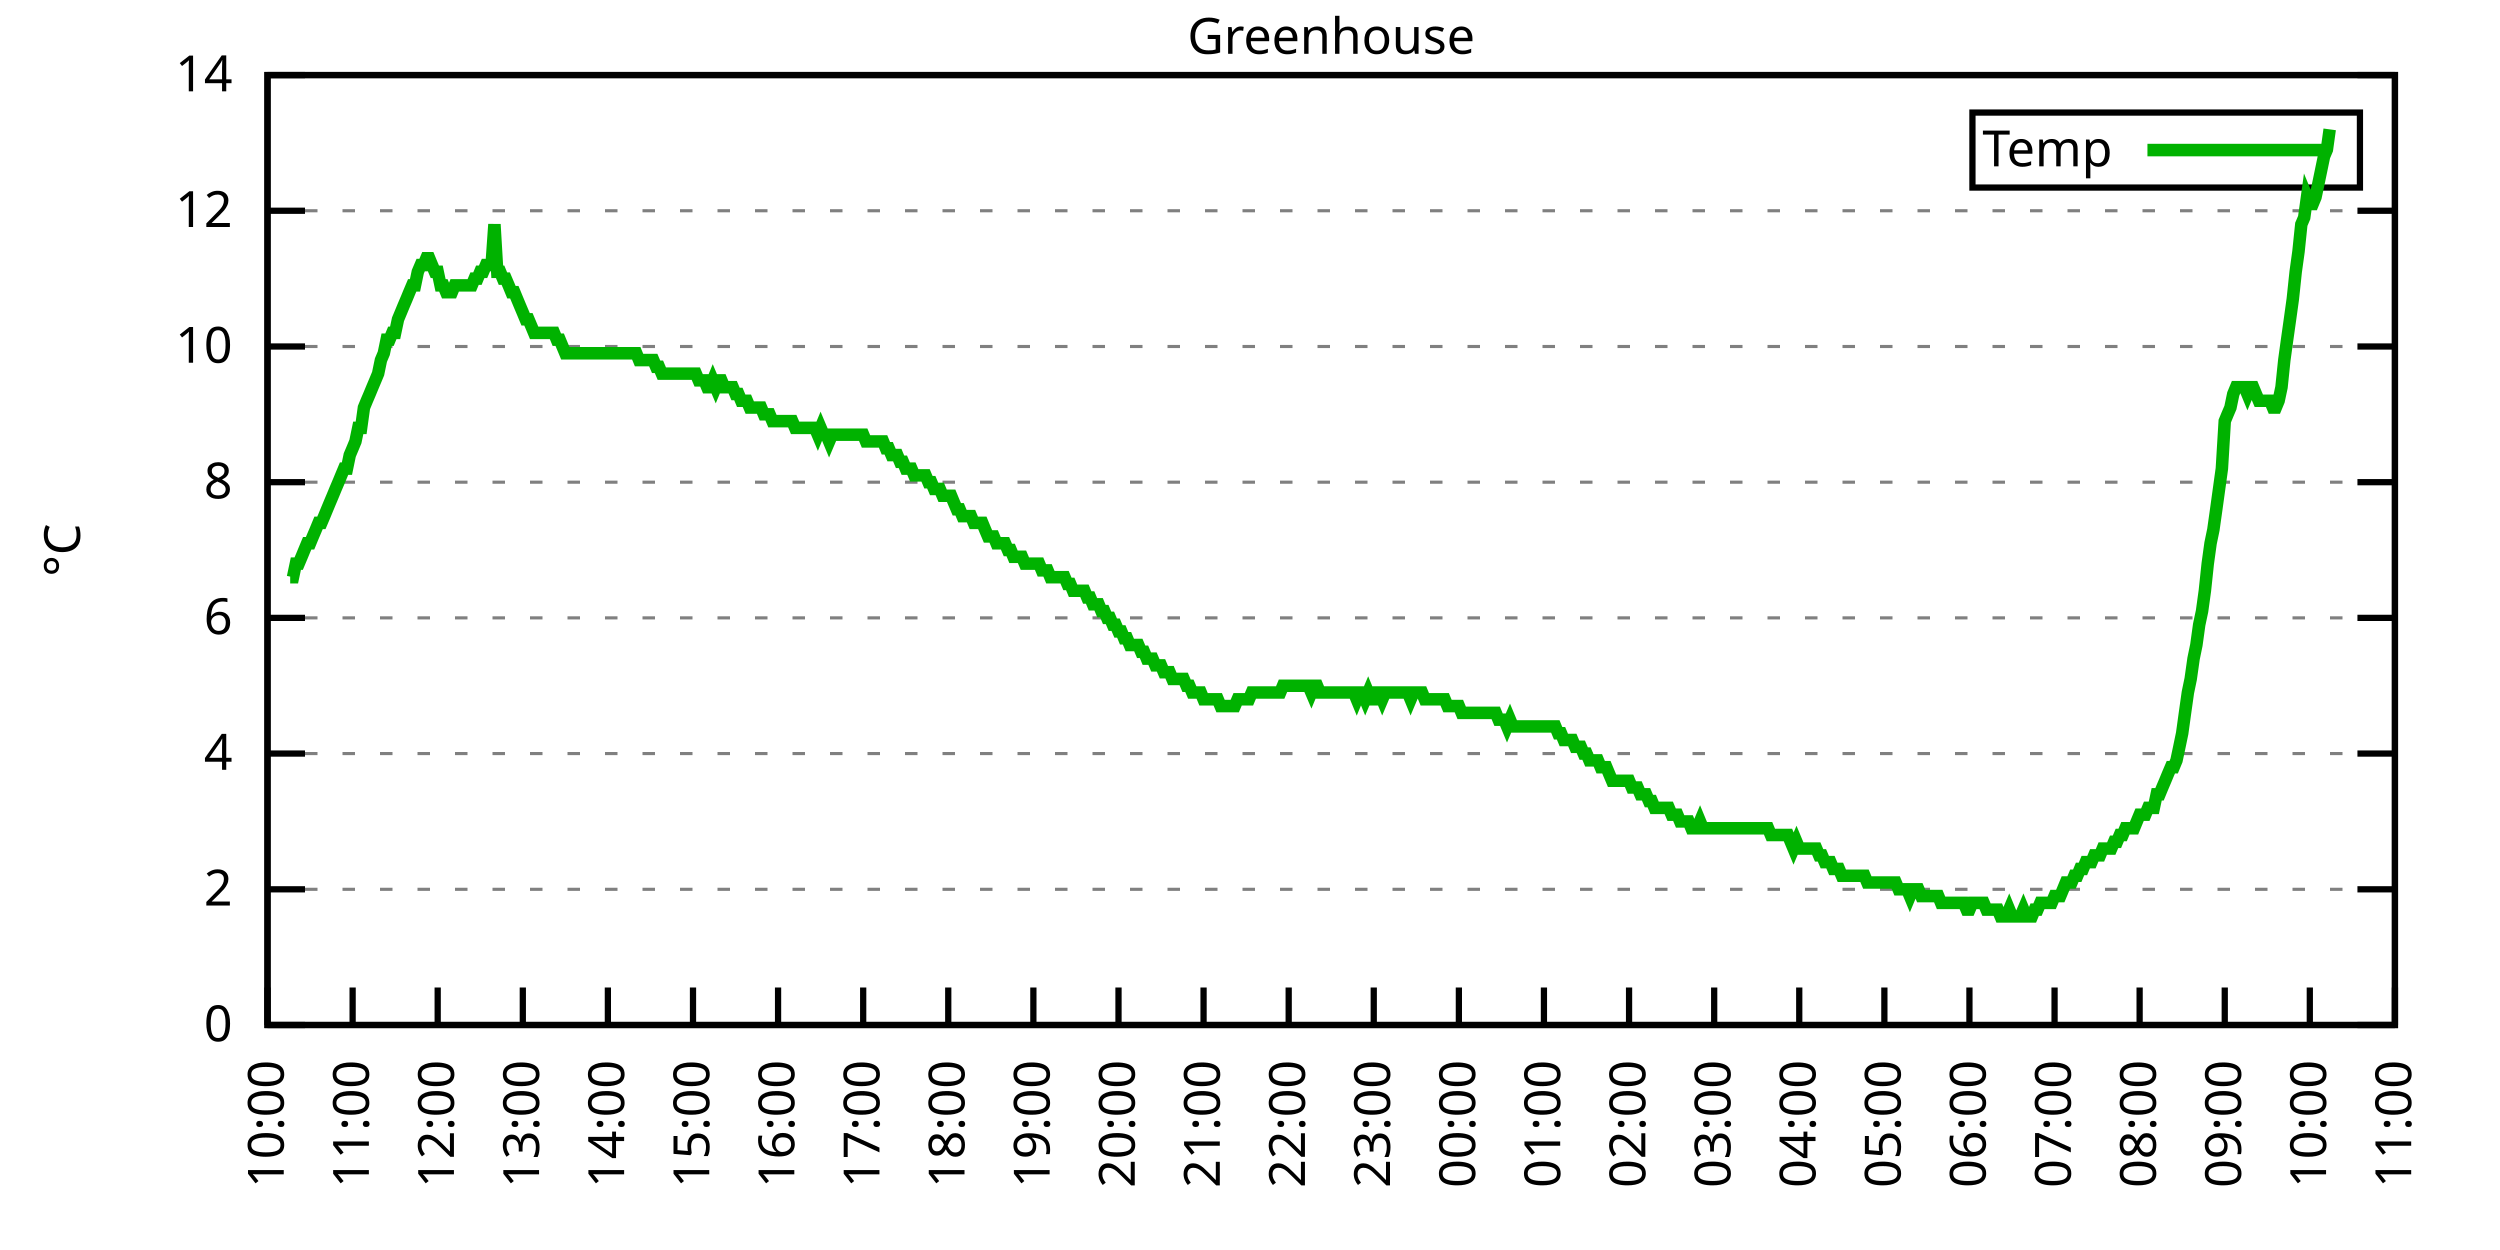
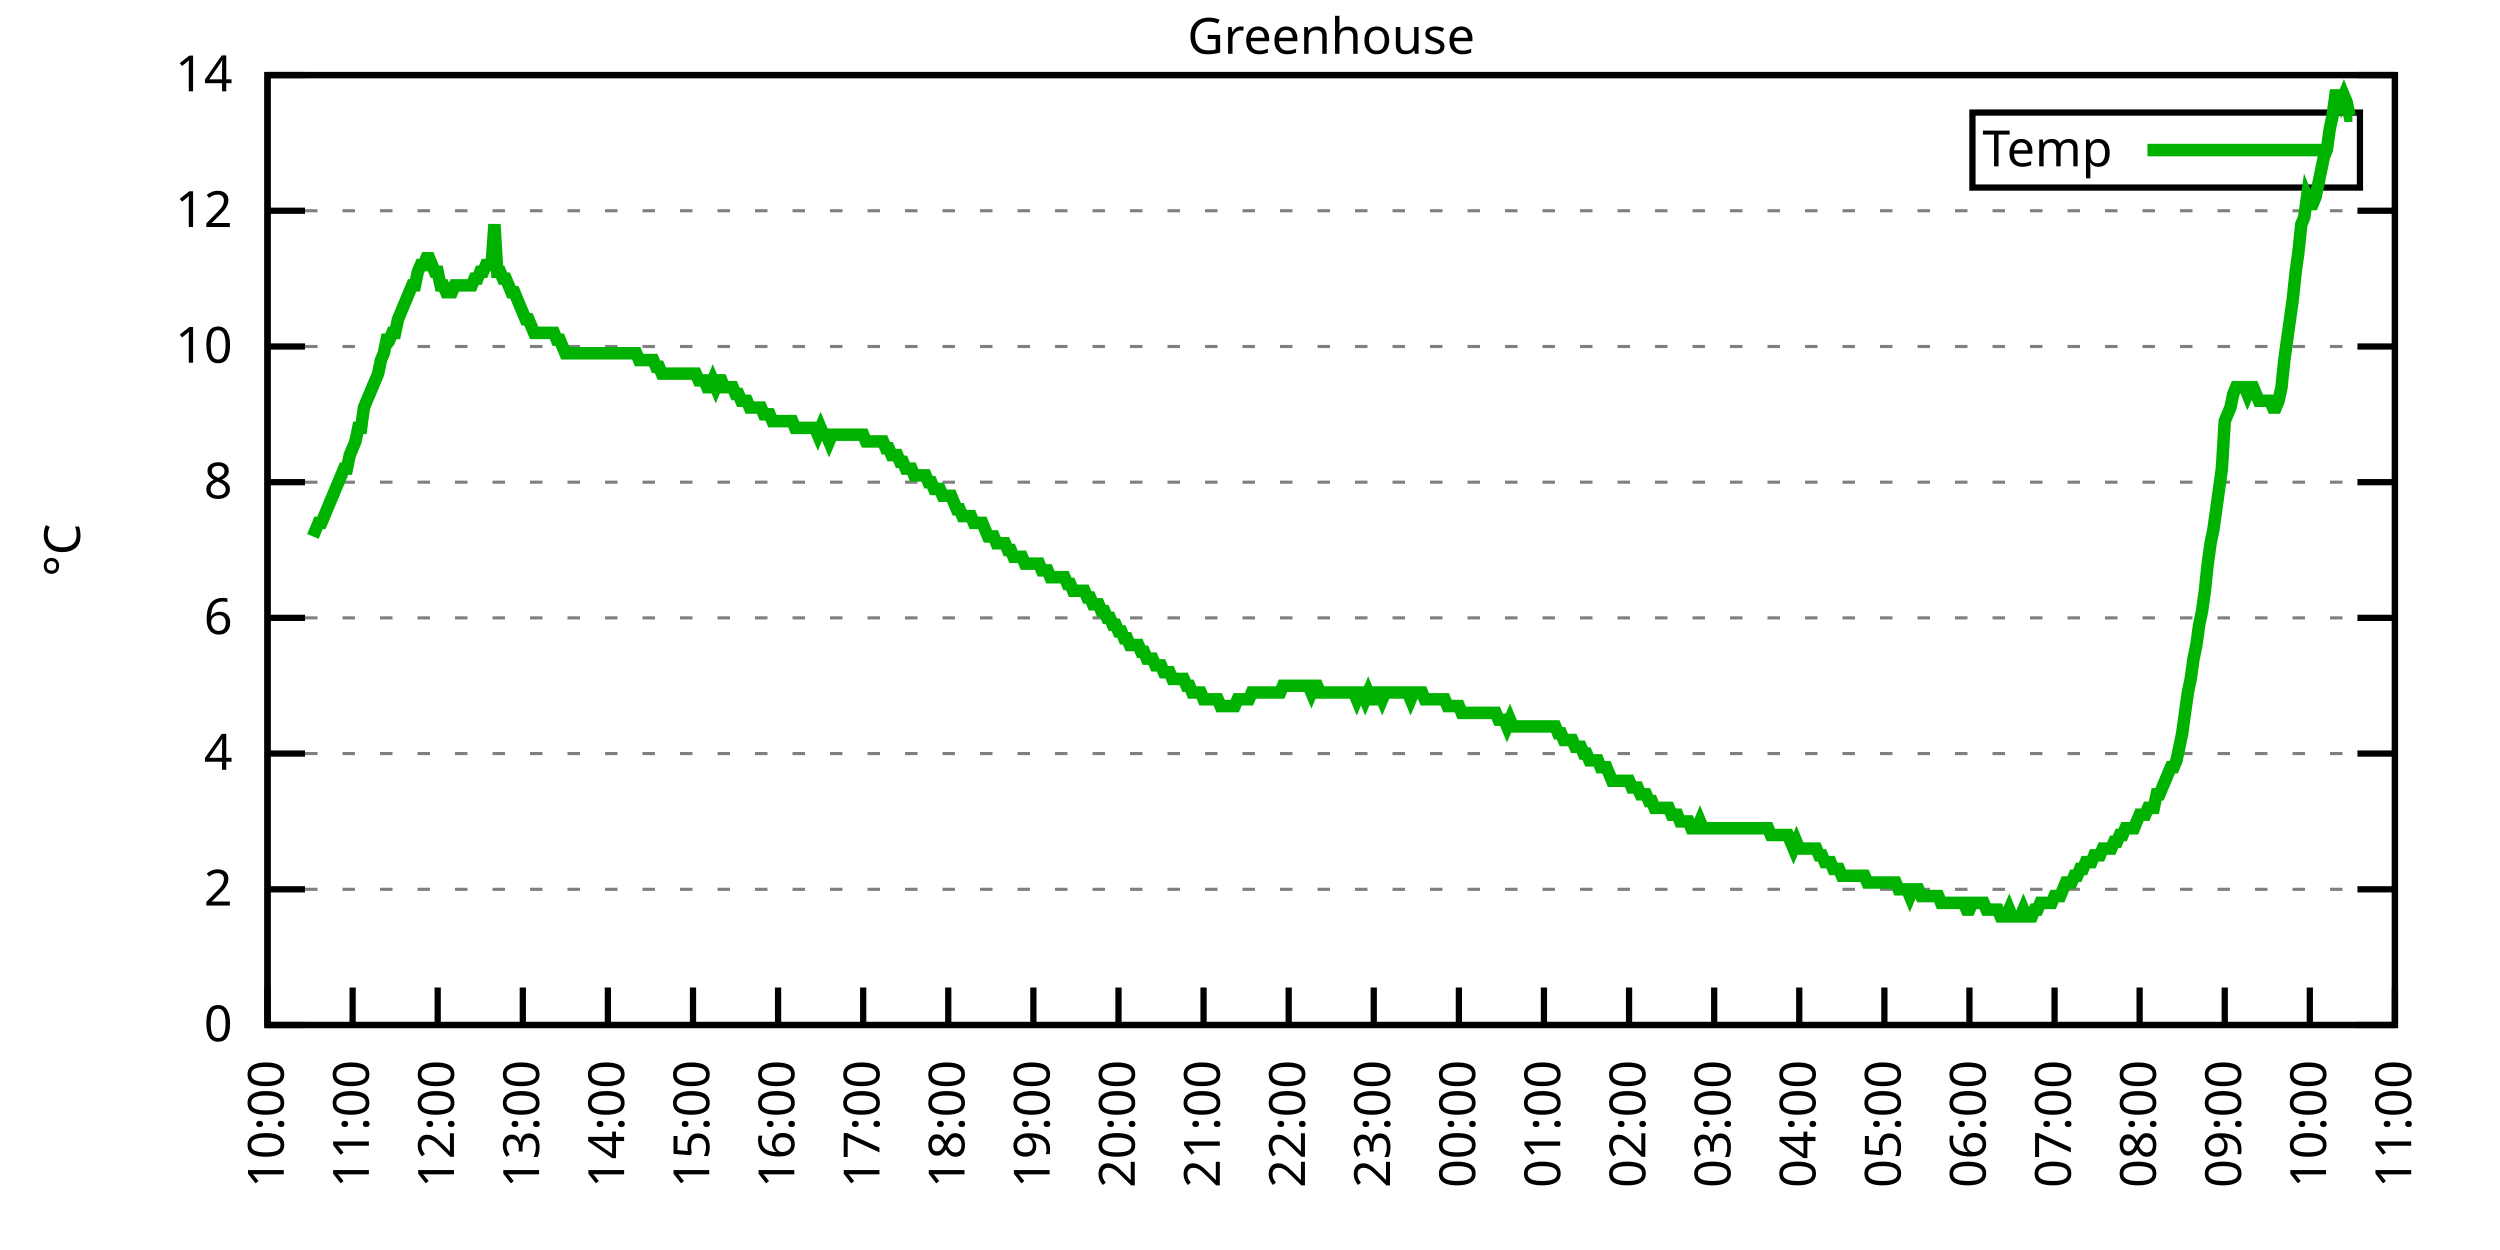
<svg xmlns="http://www.w3.org/2000/svg" xmlns:xlink="http://www.w3.org/1999/xlink" width="400" height="200" viewBox="0 0 400 200">
  <g id="gnuplot_canvas">
    <rect x="0" y="0" width="400" height="200" fill="none" />
    <defs>
      <circle id="gpDot" r="0.5" stroke-width="0.5" stroke="currentColor" />
      <path id="gpPt0" stroke-width="0.333" stroke="currentColor" d="M-1,0 h2 M0,-1 v2" />
      <path id="gpPt1" stroke-width="0.333" stroke="currentColor" d="M-1,-1 L1,1 M1,-1 L-1,1" />
      <path id="gpPt2" stroke-width="0.333" stroke="currentColor" d="M-1,0 L1,0 M0,-1 L0,1 M-1,-1 L1,1 M-1,1 L1,-1" />
      <rect id="gpPt3" stroke-width="0.333" stroke="currentColor" x="-1" y="-1" width="2" height="2" />
      <rect id="gpPt4" stroke-width="0.333" stroke="currentColor" fill="currentColor" x="-1" y="-1" width="2" height="2" />
      <circle id="gpPt5" stroke-width="0.333" stroke="currentColor" cx="0" cy="0" r="1" />
      <use xlink:href="#gpPt5" id="gpPt6" fill="currentColor" stroke="none" />
      <path id="gpPt7" stroke-width="0.333" stroke="currentColor" d="M0,-1.33 L-1.33,0.67 L1.33,0.67 z" />
      <use xlink:href="#gpPt7" id="gpPt8" fill="currentColor" stroke="none" />
      <use xlink:href="#gpPt7" id="gpPt9" stroke="currentColor" transform="rotate(180)" />
      <use xlink:href="#gpPt9" id="gpPt10" fill="currentColor" stroke="none" />
      <use xlink:href="#gpPt3" id="gpPt11" stroke="currentColor" transform="rotate(45)" />
      <use xlink:href="#gpPt11" id="gpPt12" fill="currentColor" stroke="none" />
      <path id="gpPt13" stroke-width="0.333" stroke="currentColor" d="M0,1.330 L1.265,0.411 L0.782,-1.067 L-0.782,-1.076 L-1.265,0.411 z" />
      <use xlink:href="#gpPt13" id="gpPt14" fill="currentColor" stroke="none" />
      <filter id="textbox" filterUnits="objectBoundingBox" x="0" y="0" height="1" width="1">
        <feFlood flood-color="white" flood-opacity="1" result="bgnd" />
        <feComposite in="SourceGraphic" in2="bgnd" operator="atop" />
      </filter>
      <filter id="greybox" filterUnits="objectBoundingBox" x="0" y="0" height="1" width="1">
        <feFlood flood-color="lightgrey" flood-opacity="1" result="grey" />
        <feComposite in="SourceGraphic" in2="grey" operator="atop" />
      </filter>
    </defs>
    <g fill="none" color="white" stroke="currentColor" stroke-width="1.00" stroke-linecap="butt" stroke-linejoin="miter">
</g>
    <g fill="none" color="black" stroke="currentColor" stroke-width="1.00" stroke-linecap="butt" stroke-linejoin="miter">
      <g stroke="none" shape-rendering="crispEdges">
        <polygon fill="rgb(255, 255, 255)" points="42.80,164.00 383.18,164.00 383.18,12.02 42.80,12.02 " />
      </g>
    </g>
    <g fill="none" color="black" stroke="currentColor" stroke-width="1.00" stroke-linecap="butt" stroke-linejoin="miter">
</g>
    <g fill="none" color="black" stroke="black" stroke-width="0.50" stroke-linecap="butt" stroke-linejoin="miter">
</g>
    <g fill="none" color="gray" stroke="currentColor" stroke-width="0.50" stroke-linecap="butt" stroke-linejoin="miter">
      <path stroke="gray" stroke-dasharray="2,4" class="gridline" d="M42.80,164.00 L383.19,164.00  " />
    </g>
    <g fill="none" color="gray" stroke="gray" stroke-width="1.00" stroke-linecap="butt" stroke-linejoin="miter">
</g>
    <g fill="none" color="black" stroke="currentColor" stroke-width="1.00" stroke-linecap="butt" stroke-linejoin="miter">
      <path stroke="black" d="M42.80,164.00 L48.80,164.00 M383.19,164.00 L377.19,164.00  " />
      <g transform="translate(37.20,166.60)" stroke="none" fill="black" font-family="Sans" font-size="8.00" text-anchor="end">
        <text>
          <tspan font-family="Sans"> 0</tspan>
        </text>
      </g>
    </g>
    <g fill="none" color="black" stroke="currentColor" stroke-width="1.00" stroke-linecap="butt" stroke-linejoin="miter">
</g>
    <g fill="none" color="black" stroke="black" stroke-width="0.50" stroke-linecap="butt" stroke-linejoin="miter">
</g>
    <g fill="none" color="gray" stroke="currentColor" stroke-width="0.50" stroke-linecap="butt" stroke-linejoin="miter">
      <path stroke="gray" stroke-dasharray="2,4" class="gridline" d="M42.80,142.29 L383.19,142.29  " />
    </g>
    <g fill="none" color="gray" stroke="gray" stroke-width="1.00" stroke-linecap="butt" stroke-linejoin="miter">
</g>
    <g fill="none" color="black" stroke="currentColor" stroke-width="1.00" stroke-linecap="butt" stroke-linejoin="miter">
      <path stroke="black" d="M42.80,142.29 L48.80,142.29 M383.19,142.29 L377.19,142.29  " />
      <g transform="translate(37.20,144.89)" stroke="none" fill="black" font-family="Sans" font-size="8.00" text-anchor="end">
        <text>
          <tspan font-family="Sans"> 2</tspan>
        </text>
      </g>
    </g>
    <g fill="none" color="black" stroke="currentColor" stroke-width="1.00" stroke-linecap="butt" stroke-linejoin="miter">
</g>
    <g fill="none" color="black" stroke="black" stroke-width="0.50" stroke-linecap="butt" stroke-linejoin="miter">
</g>
    <g fill="none" color="gray" stroke="currentColor" stroke-width="0.50" stroke-linecap="butt" stroke-linejoin="miter">
      <path stroke="gray" stroke-dasharray="2,4" class="gridline" d="M42.80,120.57 L383.19,120.57  " />
    </g>
    <g fill="none" color="gray" stroke="gray" stroke-width="1.00" stroke-linecap="butt" stroke-linejoin="miter">
</g>
    <g fill="none" color="black" stroke="currentColor" stroke-width="1.00" stroke-linecap="butt" stroke-linejoin="miter">
      <path stroke="black" d="M42.80,120.57 L48.80,120.57 M383.19,120.57 L377.19,120.57  " />
      <g transform="translate(37.20,123.17)" stroke="none" fill="black" font-family="Sans" font-size="8.00" text-anchor="end">
        <text>
          <tspan font-family="Sans"> 4</tspan>
        </text>
      </g>
    </g>
    <g fill="none" color="black" stroke="currentColor" stroke-width="1.00" stroke-linecap="butt" stroke-linejoin="miter">
</g>
    <g fill="none" color="black" stroke="black" stroke-width="0.50" stroke-linecap="butt" stroke-linejoin="miter">
</g>
    <g fill="none" color="gray" stroke="currentColor" stroke-width="0.50" stroke-linecap="butt" stroke-linejoin="miter">
      <path stroke="gray" stroke-dasharray="2,4" class="gridline" d="M42.80,98.86 L383.19,98.86  " />
    </g>
    <g fill="none" color="gray" stroke="gray" stroke-width="1.00" stroke-linecap="butt" stroke-linejoin="miter">
</g>
    <g fill="none" color="black" stroke="currentColor" stroke-width="1.00" stroke-linecap="butt" stroke-linejoin="miter">
      <path stroke="black" d="M42.80,98.86 L48.80,98.86 M383.19,98.86 L377.19,98.86  " />
      <g transform="translate(37.20,101.46)" stroke="none" fill="black" font-family="Sans" font-size="8.00" text-anchor="end">
        <text>
          <tspan font-family="Sans"> 6</tspan>
        </text>
      </g>
    </g>
    <g fill="none" color="black" stroke="currentColor" stroke-width="1.00" stroke-linecap="butt" stroke-linejoin="miter">
</g>
    <g fill="none" color="black" stroke="black" stroke-width="0.50" stroke-linecap="butt" stroke-linejoin="miter">
</g>
    <g fill="none" color="gray" stroke="currentColor" stroke-width="0.50" stroke-linecap="butt" stroke-linejoin="miter">
      <path stroke="gray" stroke-dasharray="2,4" class="gridline" d="M42.80,77.15 L383.19,77.15  " />
    </g>
    <g fill="none" color="gray" stroke="gray" stroke-width="1.00" stroke-linecap="butt" stroke-linejoin="miter">
</g>
    <g fill="none" color="black" stroke="currentColor" stroke-width="1.00" stroke-linecap="butt" stroke-linejoin="miter">
      <path stroke="black" d="M42.80,77.15 L48.80,77.15 M383.19,77.15 L377.19,77.15  " />
      <g transform="translate(37.20,79.75)" stroke="none" fill="black" font-family="Sans" font-size="8.00" text-anchor="end">
        <text>
          <tspan font-family="Sans"> 8</tspan>
        </text>
      </g>
    </g>
    <g fill="none" color="black" stroke="currentColor" stroke-width="1.00" stroke-linecap="butt" stroke-linejoin="miter">
</g>
    <g fill="none" color="black" stroke="black" stroke-width="0.50" stroke-linecap="butt" stroke-linejoin="miter">
</g>
    <g fill="none" color="gray" stroke="currentColor" stroke-width="0.50" stroke-linecap="butt" stroke-linejoin="miter">
      <path stroke="gray" stroke-dasharray="2,4" class="gridline" d="M42.80,55.44 L383.19,55.44  " />
    </g>
    <g fill="none" color="gray" stroke="gray" stroke-width="1.00" stroke-linecap="butt" stroke-linejoin="miter">
</g>
    <g fill="none" color="black" stroke="currentColor" stroke-width="1.00" stroke-linecap="butt" stroke-linejoin="miter">
      <path stroke="black" d="M42.80,55.44 L48.80,55.44 M383.19,55.44 L377.19,55.44  " />
      <g transform="translate(37.20,58.04)" stroke="none" fill="black" font-family="Sans" font-size="8.00" text-anchor="end">
        <text>
          <tspan font-family="Sans"> 10</tspan>
        </text>
      </g>
    </g>
    <g fill="none" color="black" stroke="currentColor" stroke-width="1.00" stroke-linecap="butt" stroke-linejoin="miter">
</g>
    <g fill="none" color="black" stroke="black" stroke-width="0.50" stroke-linecap="butt" stroke-linejoin="miter">
</g>
    <g fill="none" color="gray" stroke="currentColor" stroke-width="0.50" stroke-linecap="butt" stroke-linejoin="miter">
      <path stroke="gray" stroke-dasharray="2,4" class="gridline" d="M42.80,33.72 L383.19,33.72  " />
    </g>
    <g fill="none" color="gray" stroke="gray" stroke-width="1.00" stroke-linecap="butt" stroke-linejoin="miter">
</g>
    <g fill="none" color="black" stroke="currentColor" stroke-width="1.00" stroke-linecap="butt" stroke-linejoin="miter">
      <path stroke="black" d="M42.80,33.72 L48.80,33.72 M383.19,33.72 L377.19,33.72  " />
      <g transform="translate(37.20,36.32)" stroke="none" fill="black" font-family="Sans" font-size="8.00" text-anchor="end">
        <text>
          <tspan font-family="Sans"> 12</tspan>
        </text>
      </g>
    </g>
    <g fill="none" color="black" stroke="currentColor" stroke-width="1.00" stroke-linecap="butt" stroke-linejoin="miter">
</g>
    <g fill="none" color="black" stroke="black" stroke-width="0.50" stroke-linecap="butt" stroke-linejoin="miter">
</g>
    <g fill="none" color="gray" stroke="currentColor" stroke-width="0.50" stroke-linecap="butt" stroke-linejoin="miter">
      <path stroke="gray" stroke-dasharray="2,4" class="gridline" d="M42.80,12.01 L383.19,12.01  " />
    </g>
    <g fill="none" color="gray" stroke="gray" stroke-width="1.00" stroke-linecap="butt" stroke-linejoin="miter">
</g>
    <g fill="none" color="black" stroke="currentColor" stroke-width="1.00" stroke-linecap="butt" stroke-linejoin="miter">
      <path stroke="black" d="M42.80,12.01 L48.80,12.01 M383.19,12.01 L377.19,12.01  " />
      <g transform="translate(37.20,14.61)" stroke="none" fill="black" font-family="Sans" font-size="8.00" text-anchor="end">
        <text>
          <tspan font-family="Sans"> 14</tspan>
        </text>
      </g>
    </g>
    <g fill="none" color="black" stroke="currentColor" stroke-width="1.00" stroke-linecap="butt" stroke-linejoin="miter">
      <path stroke="black" d="M42.80,164.00 L42.80,158.00  " />
      <g transform="translate(45.40,169.60) rotate(270.00)" stroke="none" fill="black" font-family="Sans" font-size="8.00" text-anchor="end">
        <text>
          <tspan font-family="Sans">10:00</tspan>
        </text>
      </g>
    </g>
    <g fill="none" color="black" stroke="currentColor" stroke-width="1.00" stroke-linecap="butt" stroke-linejoin="miter">
      <path stroke="black" d="M56.42,164.00 L56.42,158.00  " />
      <g transform="translate(59.02,169.60) rotate(270.00)" stroke="none" fill="black" font-family="Sans" font-size="8.00" text-anchor="end">
        <text>
          <tspan font-family="Sans">11:00</tspan>
        </text>
      </g>
    </g>
    <g fill="none" color="black" stroke="currentColor" stroke-width="1.00" stroke-linecap="butt" stroke-linejoin="miter">
      <path stroke="black" d="M70.03,164.00 L70.03,158.00  " />
      <g transform="translate(72.63,169.60) rotate(270.00)" stroke="none" fill="black" font-family="Sans" font-size="8.00" text-anchor="end">
        <text>
          <tspan font-family="Sans">12:00</tspan>
        </text>
      </g>
    </g>
    <g fill="none" color="black" stroke="currentColor" stroke-width="1.00" stroke-linecap="butt" stroke-linejoin="miter">
      <path stroke="black" d="M83.65,164.00 L83.65,158.00  " />
      <g transform="translate(86.25,169.60) rotate(270.00)" stroke="none" fill="black" font-family="Sans" font-size="8.00" text-anchor="end">
        <text>
          <tspan font-family="Sans">13:00</tspan>
        </text>
      </g>
    </g>
    <g fill="none" color="black" stroke="currentColor" stroke-width="1.00" stroke-linecap="butt" stroke-linejoin="miter">
      <path stroke="black" d="M97.26,164.00 L97.26,158.00  " />
      <g transform="translate(99.86,169.60) rotate(270.00)" stroke="none" fill="black" font-family="Sans" font-size="8.00" text-anchor="end">
        <text>
          <tspan font-family="Sans">14:00</tspan>
        </text>
      </g>
    </g>
    <g fill="none" color="black" stroke="currentColor" stroke-width="1.00" stroke-linecap="butt" stroke-linejoin="miter">
      <path stroke="black" d="M110.88,164.00 L110.88,158.00  " />
      <g transform="translate(113.48,169.60) rotate(270.00)" stroke="none" fill="black" font-family="Sans" font-size="8.00" text-anchor="end">
        <text>
          <tspan font-family="Sans">15:00</tspan>
        </text>
      </g>
    </g>
    <g fill="none" color="black" stroke="currentColor" stroke-width="1.00" stroke-linecap="butt" stroke-linejoin="miter">
      <path stroke="black" d="M124.49,164.00 L124.49,158.00  " />
      <g transform="translate(127.09,169.60) rotate(270.00)" stroke="none" fill="black" font-family="Sans" font-size="8.00" text-anchor="end">
        <text>
          <tspan font-family="Sans">16:00</tspan>
        </text>
      </g>
    </g>
    <g fill="none" color="black" stroke="currentColor" stroke-width="1.00" stroke-linecap="butt" stroke-linejoin="miter">
      <path stroke="black" d="M138.11,164.00 L138.11,158.00  " />
      <g transform="translate(140.71,169.60) rotate(270.00)" stroke="none" fill="black" font-family="Sans" font-size="8.00" text-anchor="end">
        <text>
          <tspan font-family="Sans">17:00</tspan>
        </text>
      </g>
    </g>
    <g fill="none" color="black" stroke="currentColor" stroke-width="1.00" stroke-linecap="butt" stroke-linejoin="miter">
      <path stroke="black" d="M151.72,164.00 L151.72,158.00  " />
      <g transform="translate(154.32,169.60) rotate(270.00)" stroke="none" fill="black" font-family="Sans" font-size="8.00" text-anchor="end">
        <text>
          <tspan font-family="Sans">18:00</tspan>
        </text>
      </g>
    </g>
    <g fill="none" color="black" stroke="currentColor" stroke-width="1.00" stroke-linecap="butt" stroke-linejoin="miter">
      <path stroke="black" d="M165.34,164.00 L165.34,158.00  " />
      <g transform="translate(167.94,169.60) rotate(270.00)" stroke="none" fill="black" font-family="Sans" font-size="8.00" text-anchor="end">
        <text>
          <tspan font-family="Sans">19:00</tspan>
        </text>
      </g>
    </g>
    <g fill="none" color="black" stroke="currentColor" stroke-width="1.00" stroke-linecap="butt" stroke-linejoin="miter">
      <path stroke="black" d="M178.96,164.00 L178.96,158.00  " />
      <g transform="translate(181.56,169.60) rotate(270.00)" stroke="none" fill="black" font-family="Sans" font-size="8.00" text-anchor="end">
        <text>
          <tspan font-family="Sans">20:00</tspan>
        </text>
      </g>
    </g>
    <g fill="none" color="black" stroke="currentColor" stroke-width="1.00" stroke-linecap="butt" stroke-linejoin="miter">
      <path stroke="black" d="M192.57,164.00 L192.57,158.00  " />
      <g transform="translate(195.17,169.60) rotate(270.00)" stroke="none" fill="black" font-family="Sans" font-size="8.00" text-anchor="end">
        <text>
          <tspan font-family="Sans">21:00</tspan>
        </text>
      </g>
    </g>
    <g fill="none" color="black" stroke="currentColor" stroke-width="1.00" stroke-linecap="butt" stroke-linejoin="miter">
      <path stroke="black" d="M206.19,164.00 L206.19,158.00  " />
      <g transform="translate(208.79,169.60) rotate(270.00)" stroke="none" fill="black" font-family="Sans" font-size="8.00" text-anchor="end">
        <text>
          <tspan font-family="Sans">22:00</tspan>
        </text>
      </g>
    </g>
    <g fill="none" color="black" stroke="currentColor" stroke-width="1.00" stroke-linecap="butt" stroke-linejoin="miter">
      <path stroke="black" d="M219.80,164.00 L219.80,158.00  " />
      <g transform="translate(222.40,169.60) rotate(270.00)" stroke="none" fill="black" font-family="Sans" font-size="8.00" text-anchor="end">
        <text>
          <tspan font-family="Sans">23:00</tspan>
        </text>
      </g>
    </g>
    <g fill="none" color="black" stroke="currentColor" stroke-width="1.00" stroke-linecap="butt" stroke-linejoin="miter">
      <path stroke="black" d="M233.42,164.00 L233.42,158.00  " />
      <g transform="translate(236.02,169.60) rotate(270.00)" stroke="none" fill="black" font-family="Sans" font-size="8.00" text-anchor="end">
        <text>
          <tspan font-family="Sans">00:00</tspan>
        </text>
      </g>
    </g>
    <g fill="none" color="black" stroke="currentColor" stroke-width="1.00" stroke-linecap="butt" stroke-linejoin="miter">
      <path stroke="black" d="M247.03,164.00 L247.03,158.00  " />
      <g transform="translate(249.63,169.60) rotate(270.00)" stroke="none" fill="black" font-family="Sans" font-size="8.00" text-anchor="end">
        <text>
          <tspan font-family="Sans">01:00</tspan>
        </text>
      </g>
    </g>
    <g fill="none" color="black" stroke="currentColor" stroke-width="1.00" stroke-linecap="butt" stroke-linejoin="miter">
      <path stroke="black" d="M260.65,164.00 L260.65,158.00  " />
      <g transform="translate(263.25,169.60) rotate(270.00)" stroke="none" fill="black" font-family="Sans" font-size="8.00" text-anchor="end">
        <text>
          <tspan font-family="Sans">02:00</tspan>
        </text>
      </g>
    </g>
    <g fill="none" color="black" stroke="currentColor" stroke-width="1.00" stroke-linecap="butt" stroke-linejoin="miter">
      <path stroke="black" d="M274.27,164.00 L274.27,158.00  " />
      <g transform="translate(276.87,169.60) rotate(270.00)" stroke="none" fill="black" font-family="Sans" font-size="8.00" text-anchor="end">
        <text>
          <tspan font-family="Sans">03:00</tspan>
        </text>
      </g>
    </g>
    <g fill="none" color="black" stroke="currentColor" stroke-width="1.00" stroke-linecap="butt" stroke-linejoin="miter">
      <path stroke="black" d="M287.88,164.00 L287.88,158.00  " />
      <g transform="translate(290.48,169.60) rotate(270.00)" stroke="none" fill="black" font-family="Sans" font-size="8.00" text-anchor="end">
        <text>
          <tspan font-family="Sans">04:00</tspan>
        </text>
      </g>
    </g>
    <g fill="none" color="black" stroke="currentColor" stroke-width="1.00" stroke-linecap="butt" stroke-linejoin="miter">
      <path stroke="black" d="M301.50,164.00 L301.50,158.00  " />
      <g transform="translate(304.10,169.60) rotate(270.00)" stroke="none" fill="black" font-family="Sans" font-size="8.00" text-anchor="end">
        <text>
          <tspan font-family="Sans">05:00</tspan>
        </text>
      </g>
    </g>
    <g fill="none" color="black" stroke="currentColor" stroke-width="1.00" stroke-linecap="butt" stroke-linejoin="miter">
      <path stroke="black" d="M315.11,164.00 L315.11,158.00  " />
      <g transform="translate(317.71,169.60) rotate(270.00)" stroke="none" fill="black" font-family="Sans" font-size="8.00" text-anchor="end">
        <text>
          <tspan font-family="Sans">06:00</tspan>
        </text>
      </g>
    </g>
    <g fill="none" color="black" stroke="currentColor" stroke-width="1.00" stroke-linecap="butt" stroke-linejoin="miter">
      <path stroke="black" d="M328.73,164.00 L328.73,158.00  " />
      <g transform="translate(331.33,169.60) rotate(270.00)" stroke="none" fill="black" font-family="Sans" font-size="8.00" text-anchor="end">
        <text>
          <tspan font-family="Sans">07:00</tspan>
        </text>
      </g>
    </g>
    <g fill="none" color="black" stroke="currentColor" stroke-width="1.00" stroke-linecap="butt" stroke-linejoin="miter">
      <path stroke="black" d="M342.34,164.00 L342.34,158.00  " />
      <g transform="translate(344.94,169.60) rotate(270.00)" stroke="none" fill="black" font-family="Sans" font-size="8.00" text-anchor="end">
        <text>
          <tspan font-family="Sans">08:00</tspan>
        </text>
      </g>
    </g>
    <g fill="none" color="black" stroke="currentColor" stroke-width="1.00" stroke-linecap="butt" stroke-linejoin="miter">
      <path stroke="black" d="M355.96,164.00 L355.96,158.00  " />
      <g transform="translate(358.56,169.60) rotate(270.00)" stroke="none" fill="black" font-family="Sans" font-size="8.00" text-anchor="end">
        <text>
          <tspan font-family="Sans">09:00</tspan>
        </text>
      </g>
    </g>
    <g fill="none" color="black" stroke="currentColor" stroke-width="1.00" stroke-linecap="butt" stroke-linejoin="miter">
      <path stroke="black" d="M369.57,164.00 L369.57,158.00  " />
      <g transform="translate(372.17,169.60) rotate(270.00)" stroke="none" fill="black" font-family="Sans" font-size="8.00" text-anchor="end">
        <text>
          <tspan font-family="Sans">10:00</tspan>
        </text>
      </g>
    </g>
    <g fill="none" color="black" stroke="currentColor" stroke-width="1.00" stroke-linecap="butt" stroke-linejoin="miter">
      <path stroke="black" d="M383.19,164.00 L383.19,158.00  " />
      <g transform="translate(385.79,169.60) rotate(270.00)" stroke="none" fill="black" font-family="Sans" font-size="8.00" text-anchor="end">
        <text>
          <tspan font-family="Sans">11:00</tspan>
        </text>
      </g>
    </g>
    <g fill="none" color="black" stroke="currentColor" stroke-width="1.00" stroke-linecap="butt" stroke-linejoin="miter">
</g>
    <g fill="none" color="black" stroke="currentColor" stroke-width="1.00" stroke-linecap="butt" stroke-linejoin="miter">
      <path stroke="black" d="M42.80,12.01 L42.80,164.00 L383.19,164.00 L383.19,12.01 L42.80,12.01 Z  " />
    </g>
    <g fill="none" color="black" stroke="currentColor" stroke-width="1.00" stroke-linecap="butt" stroke-linejoin="miter">
</g>
    <g fill="none" color="black" stroke="currentColor" stroke-width="1.00" stroke-linecap="butt" stroke-linejoin="miter">
      <path stroke="black" d="M315.59,30.01 L315.59,18.01 L377.59,18.01 L377.59,30.01 L315.59,30.01 Z  " />
    </g>
    <g id="Greenhouse_plot_1">
      <g fill="none" color="white" stroke="black" stroke-width="2.00" stroke-linecap="butt" stroke-linejoin="miter">
</g>
      <g fill="none" color="black" stroke="currentColor" stroke-width="2.00" stroke-linecap="butt" stroke-linejoin="miter">
        <g transform="translate(337.99,26.61)" stroke="none" fill="black" font-family="Sans" font-size="8.00" text-anchor="end">
          <text>
            <tspan font-family="Sans">Temp</tspan>
          </text>
        </g>
      </g>
      <g fill="none" color="black" stroke="currentColor" stroke-width="2.00" stroke-linecap="butt" stroke-linejoin="miter">
-         <path stroke="rgb(  0, 178,   0)" d="M343.59,24.01 L371.99,24.01 M46.43,92.35 L46.88,92.35 L47.34,90.18 L47.79,90.18 L48.25,89.09 L48.70,88.00   L49.15,86.92 L49.61,86.92 L50.06,85.83 L50.52,84.75 L50.97,83.66 L51.42,83.66 L51.88,82.58 L52.33,81.49   L52.78,80.41 L53.24,79.32 L53.69,78.23 L54.15,77.15 L54.60,76.06 L55.05,74.98 L55.51,74.98 L55.96,72.81   L56.42,71.72 L56.87,70.63 L57.32,68.46 L57.78,68.46 L58.23,65.21 L58.68,64.12 L59.14,63.04 L59.59,61.95   L60.05,60.86 L60.50,59.78 L60.95,57.61 L61.41,56.52 L61.86,54.35 L62.32,54.35 L62.77,53.26 L63.22,53.26   L63.68,51.09 L64.13,50.01 L64.58,48.92 L65.04,47.84 L65.49,46.75 L65.95,45.66 L66.40,45.66 L66.85,43.49   L67.31,42.41 L67.76,42.41 L68.22,41.32 L68.67,41.32 L69.12,42.41 L69.58,43.49 L70.03,43.49 L70.49,45.66   L70.94,45.66 L71.39,46.75 L71.85,46.75 L72.30,46.75 L72.75,45.66 L73.21,45.66 L73.66,45.66 L74.12,45.66   L74.57,45.66 L75.02,45.66 L75.48,45.66 L75.93,44.58 L76.39,44.58 L76.84,43.49 L77.29,43.49 L77.75,42.41   L78.20,42.41 L78.65,42.41 L79.11,35.89 L79.56,43.49 L80.02,43.49 L80.47,44.58 L80.92,44.58 L81.38,45.66   L81.83,46.75 L82.29,46.75 L82.74,47.84 L83.19,48.92 L83.65,50.01 L84.10,51.09 L84.55,51.09 L85.01,52.18   L85.46,53.26 L85.92,53.26 L86.37,53.26 L86.82,53.26 L87.28,53.26 L87.73,53.26 L88.19,53.26 L88.64,53.26   L89.09,54.35 L89.55,54.35 L90.00,55.44 L90.45,56.52 L90.91,56.52 L91.36,56.52 L91.82,56.52 L92.27,56.52   L92.72,56.52 L93.18,56.52 L93.63,56.52 L94.09,56.52 L94.54,56.52 L94.99,56.52 L95.45,56.52 L95.90,56.52   L96.35,56.52 L96.81,56.52 L97.26,56.52 L97.72,56.52 L98.17,56.52 L98.62,56.52 L99.08,56.52 L99.53,56.52   L99.99,56.52 L100.44,56.52 L100.89,56.52 L101.35,56.52 L101.80,56.52 L102.25,57.61 L102.71,57.61 L103.16,57.61   L103.62,57.61 L104.07,57.61 L104.52,57.61 L104.98,58.69 L105.43,58.69 L105.89,59.78 L106.34,59.78 L106.79,59.78   L107.25,59.78 L107.70,59.78 L108.15,59.78 L108.61,59.78 L109.06,59.78 L109.52,59.78 L109.97,59.78 L110.42,59.78   L110.88,59.78 L111.33,59.78 L111.79,60.86 L112.24,60.86 L112.69,60.86 L113.15,61.95 L113.60,61.95 L114.05,60.86   L114.51,61.95 L114.96,60.86 L115.42,60.86 L115.87,61.95 L116.32,61.95 L116.78,61.95 L117.23,61.95 L117.69,63.04   L118.14,63.04 L118.59,64.12 L119.05,64.12 L119.50,64.12 L119.96,65.21 L120.41,65.21 L120.86,65.21 L121.32,65.21   L121.77,65.21 L122.22,66.29 L122.68,66.29 L123.13,66.29 L123.59,67.38 L124.04,67.38 L124.49,67.38 L124.95,67.38   L125.40,67.38 L125.86,67.38 L126.31,67.38 L126.76,67.38 L127.22,68.46 L127.67,68.46 L128.12,68.46 L128.58,68.46   L129.03,68.46 L129.49,68.46 L129.94,68.46 L130.39,68.46 L130.85,69.55 L131.30,68.46 L131.76,69.55 L132.21,69.55   L132.66,70.63 L133.12,69.55 L133.57,69.55 L134.02,69.55 L134.48,69.55 L134.93,69.55 L135.39,69.55 L135.84,69.55   L136.29,69.55 L136.75,69.55 L137.20,69.55 L137.66,69.55 L138.11,69.55 L138.56,70.63 L139.02,70.63 L139.47,70.63   L139.92,70.63 L140.38,70.63 L140.83,70.63 L141.29,70.63 L141.74,71.72 L142.19,71.72 L142.65,72.81 L143.10,72.81   L143.56,72.81 L144.01,73.89 L144.46,73.89 L144.92,74.98 L145.37,74.98 L145.82,74.98 L146.28,76.06 L146.73,76.06   L147.19,76.06 L147.64,76.06 L148.09,76.06 L148.55,77.15 L149.00,77.15 L149.46,78.23 L149.91,78.23 L150.36,78.23   L150.82,79.32 L151.27,79.32 L151.72,79.32 L152.18,79.32 L152.63,80.41 L153.09,81.49 L153.54,81.49 L153.99,82.58   L154.45,82.58 L154.90,82.58 L155.36,82.58 L155.81,83.66 L156.26,83.66 L156.72,83.66 L157.17,83.66 L157.62,84.75   L158.08,85.83 L158.53,85.83 L158.99,85.83 L159.44,86.92 L159.89,86.92 L160.35,86.92 L160.80,86.92 L161.26,88.00   L161.71,88.00 L162.16,89.09 L162.62,89.09 L163.07,89.09 L163.52,89.09 L163.98,90.18 L164.43,90.18 L164.89,90.18   L165.34,90.18 L165.79,90.18 L166.25,90.18 L166.70,91.26 L167.16,91.26 L167.61,91.26 L168.06,92.35 L168.52,92.35   L168.97,92.35 L169.43,92.35 L169.88,92.35 L170.33,92.35 L170.79,93.43 L171.24,93.43 L171.69,94.52 L172.15,94.52   L172.60,94.52 L173.06,94.52 L173.51,94.52 L173.96,95.60 L174.42,95.60 L174.87,96.69 L175.33,96.69 L175.78,96.69   L176.23,97.78 L176.69,97.78 L177.14,98.86 L177.59,98.86 L178.05,99.95 L178.50,99.95 L178.96,101.03 L179.41,101.03   L179.86,102.12 L180.32,102.12 L180.77,103.20 L181.23,103.20 L181.68,103.20 L182.13,103.20 L182.59,104.29 L183.04,104.29   L183.49,105.38 L183.95,105.38 L184.40,105.38 L184.86,106.46 L185.31,106.46 L185.76,106.46 L186.22,107.55 L186.67,107.55   L187.13,107.55 L187.58,108.63 L188.03,108.63 L188.49,108.63 L188.94,108.63 L189.39,108.63 L189.85,109.72 L190.30,109.72   L190.76,110.80 L191.21,110.80 L191.66,110.80 L192.12,110.80 L192.57,111.89 L193.03,111.89 L193.48,111.89 L193.93,111.89   L194.39,111.89 L194.84,111.89 L195.29,112.97 L195.75,112.97 L196.20,112.97 L196.66,112.97 L197.11,112.97 L197.56,112.97   L198.02,111.89 L198.47,111.89 L198.93,111.89 L199.38,111.89 L199.83,111.89 L200.29,110.80 L200.74,110.80 L201.19,110.80   L201.65,110.80 L202.10,110.80 L202.56,110.80 L203.01,110.80 L203.46,110.80 L203.92,110.80 L204.37,110.80 L204.83,110.80   L205.28,109.72 L205.73,109.72 L206.19,109.72 L206.64,109.72 L207.09,109.72 L207.55,109.72 L208.00,109.72 L208.46,109.72   L208.91,109.72 L209.36,109.72 L209.82,110.80 L210.27,109.72 L210.73,109.72 L211.18,110.80 L211.63,110.80 L212.09,110.80   L212.54,110.80 L213.00,110.80 L213.45,110.80 L213.90,110.80 L214.36,110.80 L214.81,110.80 L215.26,110.80 L215.72,110.80   L216.17,110.80 L216.63,110.80 L217.08,111.89 L217.53,110.80 L217.99,110.80 L218.44,111.89 L218.90,110.80 L219.35,111.89   L219.80,111.89 L220.26,110.80 L220.71,110.80 L221.16,111.89 L221.62,110.80 L222.07,110.80 L222.53,110.80 L222.98,110.80   L223.43,110.80 L223.89,110.80 L224.34,110.80 L224.80,110.80 L225.25,110.80 L225.70,111.89 L226.16,110.80 L226.61,110.80   L227.06,110.80 L227.52,110.80 L227.97,111.89 L228.43,111.89 L228.88,111.89 L229.33,111.89 L229.79,111.89 L230.24,111.89   L230.70,111.89 L231.15,111.89 L231.60,112.97 L232.06,112.97 L232.51,112.97 L232.96,112.97 L233.42,112.97 L233.87,114.06   L234.33,114.06 L234.78,114.06 L235.23,114.06 L235.69,114.06 L236.14,114.06 L236.60,114.06 L237.05,114.06 L237.50,114.06   L237.96,114.06 L238.41,114.06 L238.86,114.06 L239.32,114.06 L239.77,115.15 L240.23,115.15 L240.68,115.15 L241.13,116.23   L241.59,115.15 L242.04,116.23 L242.50,116.23 L242.95,116.23 L243.40,116.23 L243.86,116.23 L244.31,116.23 L244.76,116.23   L245.22,116.23 L245.67,116.23 L246.13,116.23 L246.58,116.23 L247.03,116.23 L247.49,116.23 L247.94,116.23 L248.40,116.23   L248.85,116.23 L249.30,117.32 L249.76,117.32 L250.21,118.40 L250.66,118.40 L251.12,118.40 L251.57,118.40 L252.03,119.49   L252.48,119.49 L252.93,119.49 L253.39,120.57 L253.84,120.57 L254.30,121.66 L254.75,121.66 L255.20,121.66 L255.66,121.66   L256.11,122.75 L256.56,122.75 L257.02,122.75 L257.47,123.83 L257.93,124.92 L258.38,124.92 L258.83,124.92 L259.29,124.92   L259.74,124.92 L260.20,124.92 L260.65,124.92 L261.10,126.00 L261.56,126.00 L262.01,126.00 L262.47,127.09 L262.92,127.09   L263.37,127.09 L263.83,128.17 L264.28,128.17 L264.73,129.26 L265.19,129.26 L265.64,129.26 L266.10,129.26 L266.55,129.26   L267.00,129.26 L267.46,130.35 L267.91,130.35 L268.37,130.35 L268.82,131.43 L269.27,131.43 L269.73,131.43 L270.18,131.43   L270.63,132.52 L271.09,132.52 L271.54,132.52 L272.00,131.43 L272.45,132.52 L272.90,132.52 L273.36,132.52 L273.81,132.52   L274.27,132.52 L274.72,132.52 L275.17,132.52 L275.63,132.52 L276.08,132.52 L276.53,132.52 L276.99,132.52 L277.44,132.52   L277.90,132.52 L278.35,132.52 L278.80,132.52 L279.26,132.52 L279.71,132.52 L280.17,132.52 L280.62,132.52 L281.07,132.52   L281.53,132.52 L281.98,132.52 L282.43,132.52 L282.89,132.52 L283.34,133.60 L283.80,133.60 L284.25,133.60 L284.70,133.60   L285.16,133.60 L285.61,133.60 L286.07,133.60 L286.52,134.69 L286.97,135.77 L287.43,134.69 L287.88,135.77 L288.33,135.77   L288.79,135.77 L289.24,135.77 L289.70,135.77 L290.15,135.77 L290.60,135.77 L291.06,136.86 L291.51,136.86 L291.97,137.94   L292.42,137.94 L292.87,137.94 L293.33,139.03 L293.78,139.03 L294.23,139.03 L294.69,140.12 L295.14,140.12 L295.60,140.12   L296.05,140.12 L296.50,140.12 L296.96,140.12 L297.41,140.12 L297.87,140.12 L298.32,140.12 L298.77,141.20 L299.23,141.20   L299.68,141.20 L300.13,141.20 L300.59,141.20 L301.04,141.20 L301.50,141.20 L301.95,141.20 L302.40,141.20 L302.86,141.20   L303.31,141.20 L303.77,142.29 L304.22,142.29 L304.67,142.29 L305.13,142.29 L305.58,143.37 L306.03,142.29 L306.49,142.29   L306.94,142.29 L307.40,143.37 L307.85,143.37 L308.30,143.37 L308.76,143.37 L309.21,143.37 L309.67,143.37 L310.12,143.37   L310.57,144.46 L311.03,144.46 L311.48,144.46 L311.94,144.46 L312.39,144.46 L312.84,144.46 L313.30,144.46 L313.75,144.46   L314.20,144.46 L314.66,145.54 L315.11,145.54 L315.57,144.46 L316.02,144.46 L316.47,144.46 L316.93,144.46 L317.38,144.46   L317.84,145.54 L318.29,145.54 L318.74,145.54 L319.20,145.54 L319.65,145.54 L320.10,146.63 L320.56,146.63 L321.01,146.63   L321.47,145.54 L321.92,146.63 L322.37,146.63 L322.83,146.63 L323.28,146.63 L323.74,145.54 L324.19,146.63 L324.64,146.63   L325.10,146.63 L325.55,145.54 L326.00,145.54 L326.46,144.46 L326.91,144.46 L327.37,144.46 L327.82,144.46 L328.27,144.46   L328.73,143.37 L329.18,143.37 L329.64,143.37 L330.09,142.29 L330.54,141.20 L331.00,141.20 L331.45,141.20 L331.90,140.12   L332.36,140.12 L332.81,139.03 L333.27,139.03 L333.72,137.94 L334.17,137.94 L334.63,137.94 L335.08,136.86 L335.54,136.86   L335.99,136.86 L336.44,135.77 L336.90,135.77 L337.35,135.77 L337.80,135.77 L338.26,134.69 L338.71,134.69 L339.17,133.60   L339.62,133.60 L340.07,132.52 L340.53,132.52 L340.98,132.52 L341.44,132.52 L341.89,131.43 L342.34,130.35 L342.80,130.35   L343.25,130.35 L343.70,129.26 L344.16,129.26 L344.61,129.26 L345.07,127.09 L345.52,127.09 L345.97,126.00 L346.43,124.92   L346.88,123.83 L347.34,122.75 L347.79,122.75 L348.24,121.66 L348.70,119.49 L349.15,117.32 L349.60,114.06 L350.06,110.80   L350.51,108.63 L350.97,105.38 L351.42,103.20 L351.87,99.95 L352.33,97.78 L352.78,94.52 L353.24,90.18 L353.69,86.92   L354.14,84.75 L354.60,81.49 L355.05,78.23 L355.50,74.98 L355.96,67.38 L356.41,66.29 L356.87,65.21 L357.32,63.04   L357.77,61.95 L358.23,61.95 L358.68,61.95 L359.14,61.95 L359.59,63.04 L360.04,61.95 L360.50,61.95 L360.95,63.04   L361.41,64.12 L361.86,64.12 L362.31,64.12 L362.77,64.12 L363.22,64.12 L363.67,65.21 L364.13,65.21 L364.58,64.12   L365.04,61.95 L365.49,57.61 L365.94,54.35 L366.40,51.09 L366.85,47.84 L367.31,43.49 L367.76,40.24 L368.21,35.89   L368.67,34.81 L369.12,31.55 L369.57,32.64 L370.03,32.64 L370.48,31.55 L370.94,29.38 L371.39,27.21 L371.84,25.04   L372.30,23.95 L372.75,20.70  " />
+         <path stroke="rgb(  0, 178,   0)" d="M343.59,24.01 L371.99,24.01 M50.06,85.83 L50.52,84.75 L50.97,83.66 L51.42,83.66 L51.88,82.58 L52.33,81.49   L52.78,80.41 L53.24,79.32 L53.69,78.23 L54.15,77.15 L54.60,76.06 L55.05,74.98 L55.51,74.98 L55.96,72.81   L56.42,71.72 L56.87,70.63 L57.32,68.46 L57.78,68.46 L58.23,65.21 L58.68,64.12 L59.14,63.04 L59.59,61.95   L60.05,60.86 L60.50,59.78 L60.95,57.61 L61.41,56.52 L61.86,54.35 L62.32,54.35 L62.77,53.26 L63.22,53.26   L63.68,51.09 L64.13,50.01 L64.58,48.92 L65.04,47.84 L65.49,46.75 L65.95,45.66 L66.40,45.66 L66.85,43.49   L67.31,42.41 L67.76,42.41 L68.22,41.32 L68.67,41.32 L69.12,42.41 L69.58,43.49 L70.03,43.49 L70.49,45.66   L70.94,45.66 L71.39,46.75 L71.85,46.75 L72.30,46.75 L72.75,45.66 L73.21,45.66 L73.66,45.66 L74.12,45.66   L74.57,45.66 L75.02,45.66 L75.48,45.66 L75.93,44.58 L76.39,44.58 L76.84,43.49 L77.29,43.49 L77.75,42.41   L78.20,42.41 L78.65,42.41 L79.11,35.89 L79.56,43.49 L80.02,43.49 L80.47,44.58 L80.92,44.58 L81.38,45.66   L81.83,46.75 L82.29,46.75 L82.74,47.84 L83.19,48.92 L83.65,50.01 L84.10,51.09 L84.55,51.09 L85.01,52.18   L85.46,53.26 L85.92,53.26 L86.37,53.26 L86.82,53.26 L87.28,53.26 L87.73,53.26 L88.19,53.26 L88.64,53.26   L89.09,54.35 L89.55,54.35 L90.00,55.44 L90.45,56.52 L90.91,56.52 L91.36,56.52 L91.82,56.52 L92.27,56.52   L92.72,56.52 L93.18,56.52 L93.63,56.52 L94.09,56.52 L94.54,56.52 L94.99,56.52 L95.45,56.52 L95.90,56.52   L96.35,56.52 L96.81,56.52 L97.26,56.52 L97.72,56.52 L98.17,56.52 L98.62,56.52 L99.08,56.52 L99.53,56.52   L99.99,56.52 L100.44,56.52 L100.89,56.52 L101.35,56.52 L101.80,56.52 L102.25,57.61 L102.71,57.61 L103.16,57.61   L103.62,57.61 L104.07,57.61 L104.52,57.61 L104.98,58.69 L105.43,58.69 L105.89,59.78 L106.34,59.78 L106.79,59.78   L107.25,59.78 L107.70,59.78 L108.15,59.78 L108.61,59.78 L109.06,59.78 L109.52,59.78 L109.97,59.78 L110.42,59.78   L110.88,59.78 L111.33,59.78 L111.79,60.86 L112.24,60.86 L112.69,60.86 L113.15,61.95 L113.60,61.95 L114.05,60.86   L114.51,61.95 L114.96,60.86 L115.42,60.86 L115.87,61.95 L116.32,61.95 L116.78,61.95 L117.23,61.95 L117.69,63.04   L118.14,63.04 L118.59,64.12 L119.05,64.12 L119.50,64.12 L119.96,65.21 L120.41,65.21 L120.86,65.21 L121.32,65.21   L121.77,65.21 L122.22,66.29 L122.68,66.29 L123.13,66.29 L123.59,67.38 L124.04,67.38 L124.49,67.38 L124.95,67.38   L125.40,67.38 L125.86,67.38 L126.31,67.38 L126.76,67.38 L127.22,68.46 L127.67,68.46 L128.12,68.46 L128.58,68.46   L129.03,68.46 L129.49,68.46 L129.94,68.46 L130.39,68.46 L130.85,69.55 L131.30,68.46 L131.76,69.55 L132.21,69.55   L132.66,70.63 L133.12,69.55 L133.57,69.55 L134.02,69.55 L134.48,69.55 L134.93,69.55 L135.39,69.55 L135.84,69.55   L136.29,69.55 L136.75,69.55 L137.20,69.55 L137.66,69.55 L138.11,69.55 L138.56,70.63 L139.02,70.63 L139.47,70.63   L139.92,70.63 L140.38,70.63 L140.83,70.63 L141.29,70.63 L141.74,71.72 L142.19,71.72 L142.65,72.81 L143.10,72.81   L143.56,72.81 L144.01,73.89 L144.46,73.89 L144.92,74.98 L145.37,74.98 L145.82,74.98 L146.28,76.06 L146.73,76.06   L147.19,76.06 L147.64,76.06 L148.09,76.06 L148.55,77.15 L149.00,77.15 L149.46,78.23 L149.91,78.23 L150.36,78.23   L150.82,79.32 L151.27,79.32 L151.72,79.32 L152.18,79.32 L152.63,80.41 L153.09,81.49 L153.54,81.49 L153.99,82.58   L154.45,82.58 L154.90,82.58 L155.36,82.58 L155.81,83.66 L156.26,83.66 L156.72,83.66 L157.17,83.66 L157.62,84.75   L158.08,85.83 L158.53,85.83 L158.99,85.83 L159.44,86.92 L159.89,86.92 L160.35,86.92 L160.80,86.92 L161.26,88.00   L161.71,88.00 L162.16,89.09 L162.62,89.09 L163.07,89.09 L163.52,89.09 L163.98,90.18 L164.43,90.18 L164.89,90.18   L165.34,90.18 L165.79,90.18 L166.25,90.18 L166.70,91.26 L167.16,91.26 L167.61,91.26 L168.06,92.35 L168.52,92.35   L168.97,92.35 L169.43,92.35 L169.88,92.35 L170.33,92.35 L170.79,93.43 L171.24,93.43 L171.69,94.52 L172.15,94.52   L172.60,94.52 L173.06,94.52 L173.51,94.52 L173.96,95.60 L174.42,95.60 L174.87,96.69 L175.33,96.69 L175.78,96.69   L176.23,97.78 L176.69,97.78 L177.14,98.86 L177.59,98.86 L178.05,99.95 L178.50,99.95 L178.96,101.03 L179.41,101.03   L179.86,102.12 L180.32,102.12 L180.77,103.20 L181.23,103.20 L181.68,103.20 L182.13,103.20 L182.59,104.29 L183.04,104.29   L183.49,105.38 L183.95,105.38 L184.40,105.38 L184.86,106.46 L185.31,106.46 L185.76,106.46 L186.22,107.55 L186.67,107.55   L187.13,107.55 L187.58,108.63 L188.03,108.63 L188.49,108.63 L188.94,108.63 L189.39,108.63 L189.85,109.72 L190.30,109.72   L190.76,110.80 L191.21,110.80 L191.66,110.80 L192.12,110.80 L192.57,111.89 L193.03,111.89 L193.48,111.89 L193.93,111.89   L194.39,111.89 L194.84,111.89 L195.29,112.97 L195.75,112.97 L196.20,112.97 L196.66,112.97 L197.11,112.97 L197.56,112.97   L198.02,111.89 L198.47,111.89 L198.93,111.89 L199.38,111.89 L199.83,111.89 L200.29,110.80 L200.74,110.80 L201.19,110.80   L201.65,110.80 L202.10,110.80 L202.56,110.80 L203.01,110.80 L203.46,110.80 L203.92,110.80 L204.37,110.80 L204.83,110.80   L205.28,109.72 L205.73,109.72 L206.19,109.72 L206.64,109.72 L207.09,109.72 L207.55,109.72 L208.00,109.72 L208.46,109.72   L208.91,109.72 L209.36,109.72 L209.82,110.80 L210.27,109.72 L210.73,109.72 L211.18,110.80 L211.63,110.80 L212.09,110.80   L212.54,110.80 L213.00,110.80 L213.45,110.80 L213.90,110.80 L214.36,110.80 L214.81,110.80 L215.26,110.80 L215.72,110.80   L216.17,110.80 L216.63,110.80 L217.08,111.89 L217.53,110.80 L217.99,110.80 L218.44,111.89 L218.90,110.80 L219.35,111.89   L219.80,111.89 L220.26,110.80 L220.71,110.80 L221.16,111.89 L221.62,110.80 L222.07,110.80 L222.53,110.80 L222.98,110.80   L223.43,110.80 L223.89,110.80 L224.34,110.80 L224.80,110.80 L225.25,110.80 L225.70,111.89 L226.16,110.80 L226.61,110.80   L227.06,110.80 L227.52,110.80 L227.97,111.89 L228.43,111.89 L228.88,111.89 L229.33,111.89 L229.79,111.89 L230.24,111.89   L230.70,111.89 L231.15,111.89 L231.60,112.97 L232.06,112.97 L232.51,112.97 L232.96,112.97 L233.42,112.97 L233.87,114.06   L234.33,114.06 L234.78,114.06 L235.23,114.06 L235.69,114.06 L236.14,114.06 L236.60,114.06 L237.05,114.06 L237.50,114.06   L237.96,114.06 L238.41,114.06 L238.86,114.06 L239.32,114.06 L239.77,115.15 L240.23,115.15 L240.68,115.15 L241.13,116.23   L241.59,115.15 L242.04,116.23 L242.50,116.23 L242.95,116.23 L243.40,116.23 L243.86,116.23 L244.31,116.23 L244.76,116.23   L245.22,116.23 L245.67,116.23 L246.13,116.23 L246.58,116.23 L247.03,116.23 L247.49,116.23 L247.94,116.23 L248.40,116.23   L248.85,116.23 L249.30,117.32 L249.76,117.32 L250.21,118.40 L250.66,118.40 L251.12,118.40 L251.57,118.40 L252.03,119.49   L252.48,119.49 L252.93,119.49 L253.39,120.57 L253.84,120.57 L254.30,121.66 L254.75,121.66 L255.20,121.66 L255.66,121.66   L256.11,122.75 L256.56,122.75 L257.02,122.75 L257.47,123.83 L257.93,124.92 L258.38,124.92 L258.83,124.92 L259.29,124.92   L259.74,124.92 L260.20,124.92 L260.65,124.92 L261.10,126.00 L261.56,126.00 L262.01,126.00 L262.47,127.09 L262.92,127.09   L263.37,127.09 L263.83,128.17 L264.28,128.17 L264.73,129.26 L265.19,129.26 L265.64,129.26 L266.10,129.26 L266.55,129.26   L267.00,129.26 L267.46,130.35 L267.91,130.35 L268.37,130.35 L268.82,131.43 L269.27,131.43 L269.73,131.43 L270.18,131.43   L270.63,132.52 L271.09,132.52 L271.54,132.52 L272.00,131.43 L272.45,132.52 L272.90,132.52 L273.36,132.52 L273.81,132.52   L274.27,132.52 L274.72,132.52 L275.17,132.52 L275.63,132.52 L276.08,132.52 L276.53,132.52 L276.99,132.52 L277.44,132.52   L277.90,132.52 L278.35,132.52 L278.80,132.52 L279.26,132.52 L279.71,132.52 L280.17,132.52 L280.62,132.52 L281.07,132.52   L281.53,132.52 L281.98,132.52 L282.43,132.52 L282.89,132.52 L283.34,133.60 L283.80,133.60 L284.25,133.60 L284.70,133.60   L285.16,133.60 L285.61,133.60 L286.07,133.60 L286.52,134.69 L286.97,135.77 L287.43,134.69 L287.88,135.77 L288.33,135.77   L288.79,135.77 L289.24,135.77 L289.70,135.77 L290.15,135.77 L290.60,135.77 L291.06,136.86 L291.51,136.86 L291.97,137.94   L292.42,137.94 L292.87,137.94 L293.33,139.03 L293.78,139.03 L294.23,139.03 L294.69,140.12 L295.14,140.12 L295.60,140.12   L296.05,140.12 L296.50,140.12 L296.96,140.12 L297.41,140.12 L297.87,140.12 L298.32,140.12 L298.77,141.20 L299.23,141.20   L299.68,141.20 L300.13,141.20 L300.59,141.20 L301.04,141.20 L301.50,141.20 L301.95,141.20 L302.40,141.20 L302.86,141.20   L303.31,141.20 L303.77,142.29 L304.22,142.29 L304.67,142.29 L305.13,142.29 L305.58,143.37 L306.03,142.29 L306.49,142.29   L306.94,142.29 L307.40,143.37 L307.85,143.37 L308.30,143.37 L308.76,143.37 L309.21,143.37 L309.67,143.37 L310.12,143.37   L310.57,144.46 L311.03,144.46 L311.48,144.46 L311.94,144.46 L312.39,144.46 L312.84,144.46 L313.30,144.46 L313.75,144.46   L314.20,144.46 L314.66,145.54 L315.11,145.54 L315.57,144.46 L316.02,144.46 L316.47,144.46 L316.93,144.46 L317.38,144.46   L317.84,145.54 L318.29,145.54 L318.74,145.54 L319.20,145.54 L319.65,145.54 L320.10,146.63 L320.56,146.63 L321.01,146.63   L321.47,145.54 L321.92,146.63 L322.37,146.63 L322.83,146.63 L323.28,146.63 L323.74,145.54 L324.19,146.63 L324.64,146.63   L325.10,146.63 L325.55,145.54 L326.00,145.54 L326.46,144.46 L326.91,144.46 L327.37,144.46 L327.82,144.46 L328.27,144.46   L328.73,143.37 L329.18,143.37 L329.64,143.37 L330.09,142.29 L330.54,141.20 L331.00,141.20 L331.45,141.20 L331.90,140.12   L332.36,140.12 L332.81,139.03 L333.27,139.03 L333.72,137.94 L334.17,137.94 L334.63,137.94 L335.08,136.86 L335.54,136.86   L335.99,136.86 L336.44,135.77 L336.90,135.77 L337.35,135.77 L337.80,135.77 L338.26,134.69 L338.71,134.69 L339.17,133.60   L339.62,133.60 L340.07,132.52 L340.53,132.52 L340.98,132.52 L341.44,132.52 L341.89,131.43 L342.34,130.35 L342.80,130.35   L343.25,130.35 L343.70,129.26 L344.16,129.26 L344.61,129.26 L345.07,127.09 L345.52,127.09 L345.97,126.00 L346.43,124.92   L346.88,123.83 L347.34,122.75 L347.79,122.75 L348.24,121.66 L348.70,119.49 L349.15,117.32 L349.60,114.06 L350.06,110.80   L350.51,108.63 L350.97,105.38 L351.42,103.20 L351.87,99.95 L352.33,97.78 L352.78,94.52 L353.24,90.18 L353.69,86.92   L354.14,84.75 L354.60,81.49 L355.05,78.23 L355.50,74.98 L355.96,67.38 L356.41,66.29 L356.87,65.21 L357.32,63.04   L357.77,61.95 L358.23,61.95 L358.68,61.95 L359.14,61.95 L359.59,63.04 L360.04,61.95 L360.50,61.95 L360.95,63.04   L361.41,64.12 L361.86,64.12 L362.31,64.12 L362.77,64.12 L363.22,64.12 L363.67,65.21 L364.13,65.21 L364.58,64.12   L365.04,61.95 L365.49,57.61 L365.94,54.35 L366.40,51.09 L366.85,47.84 L367.31,43.49 L367.76,40.24 L368.21,35.89   L368.67,34.81 L369.12,31.55 L369.57,32.64 L370.03,32.64 L370.48,31.55 L370.94,29.38 L371.39,27.21 L371.84,25.04   L372.30,23.95 L372.75,20.70 L373.21,18.52 L373.66,15.27 L374.11,15.27 L374.57,16.35 L375.02,15.27 L375.47,16.35   L375.93,18.52 L376.38,18.52  " />
      </g>
    </g>
    <g fill="none" color="black" stroke="currentColor" stroke-width="2.00" stroke-linecap="butt" stroke-linejoin="miter">
</g>
    <g fill="none" color="black" stroke="black" stroke-width="1.00" stroke-linecap="butt" stroke-linejoin="miter">
</g>
    <g fill="none" color="black" stroke="currentColor" stroke-width="1.00" stroke-linecap="butt" stroke-linejoin="miter">
      <path stroke="black" d="M42.80,12.01 L42.80,164.00 L383.19,164.00 L383.19,12.01 L42.80,12.01 Z  " />
      <g transform="translate(12.80,88.01) rotate(270.00)" stroke="none" fill="black" font-family="Sans" font-size="8.00" text-anchor="middle">
        <text>
          <tspan font-family="Sans">°C</tspan>
        </text>
      </g>
    </g>
    <g fill="none" color="black" stroke="currentColor" stroke-width="1.00" stroke-linecap="butt" stroke-linejoin="miter">
</g>
    <g fill="none" color="black" stroke="currentColor" stroke-width="1.00" stroke-linecap="butt" stroke-linejoin="miter">
      <g transform="translate(212.99,8.61)" stroke="none" fill="black" font-family="Sans" font-size="8.00" text-anchor="middle">
        <text>
          <tspan font-family="Sans">Greenhouse</tspan>
        </text>
      </g>
    </g>
    <g fill="none" color="black" stroke="currentColor" stroke-width="1.00" stroke-linecap="butt" stroke-linejoin="miter">
</g>
  </g>
</svg>
